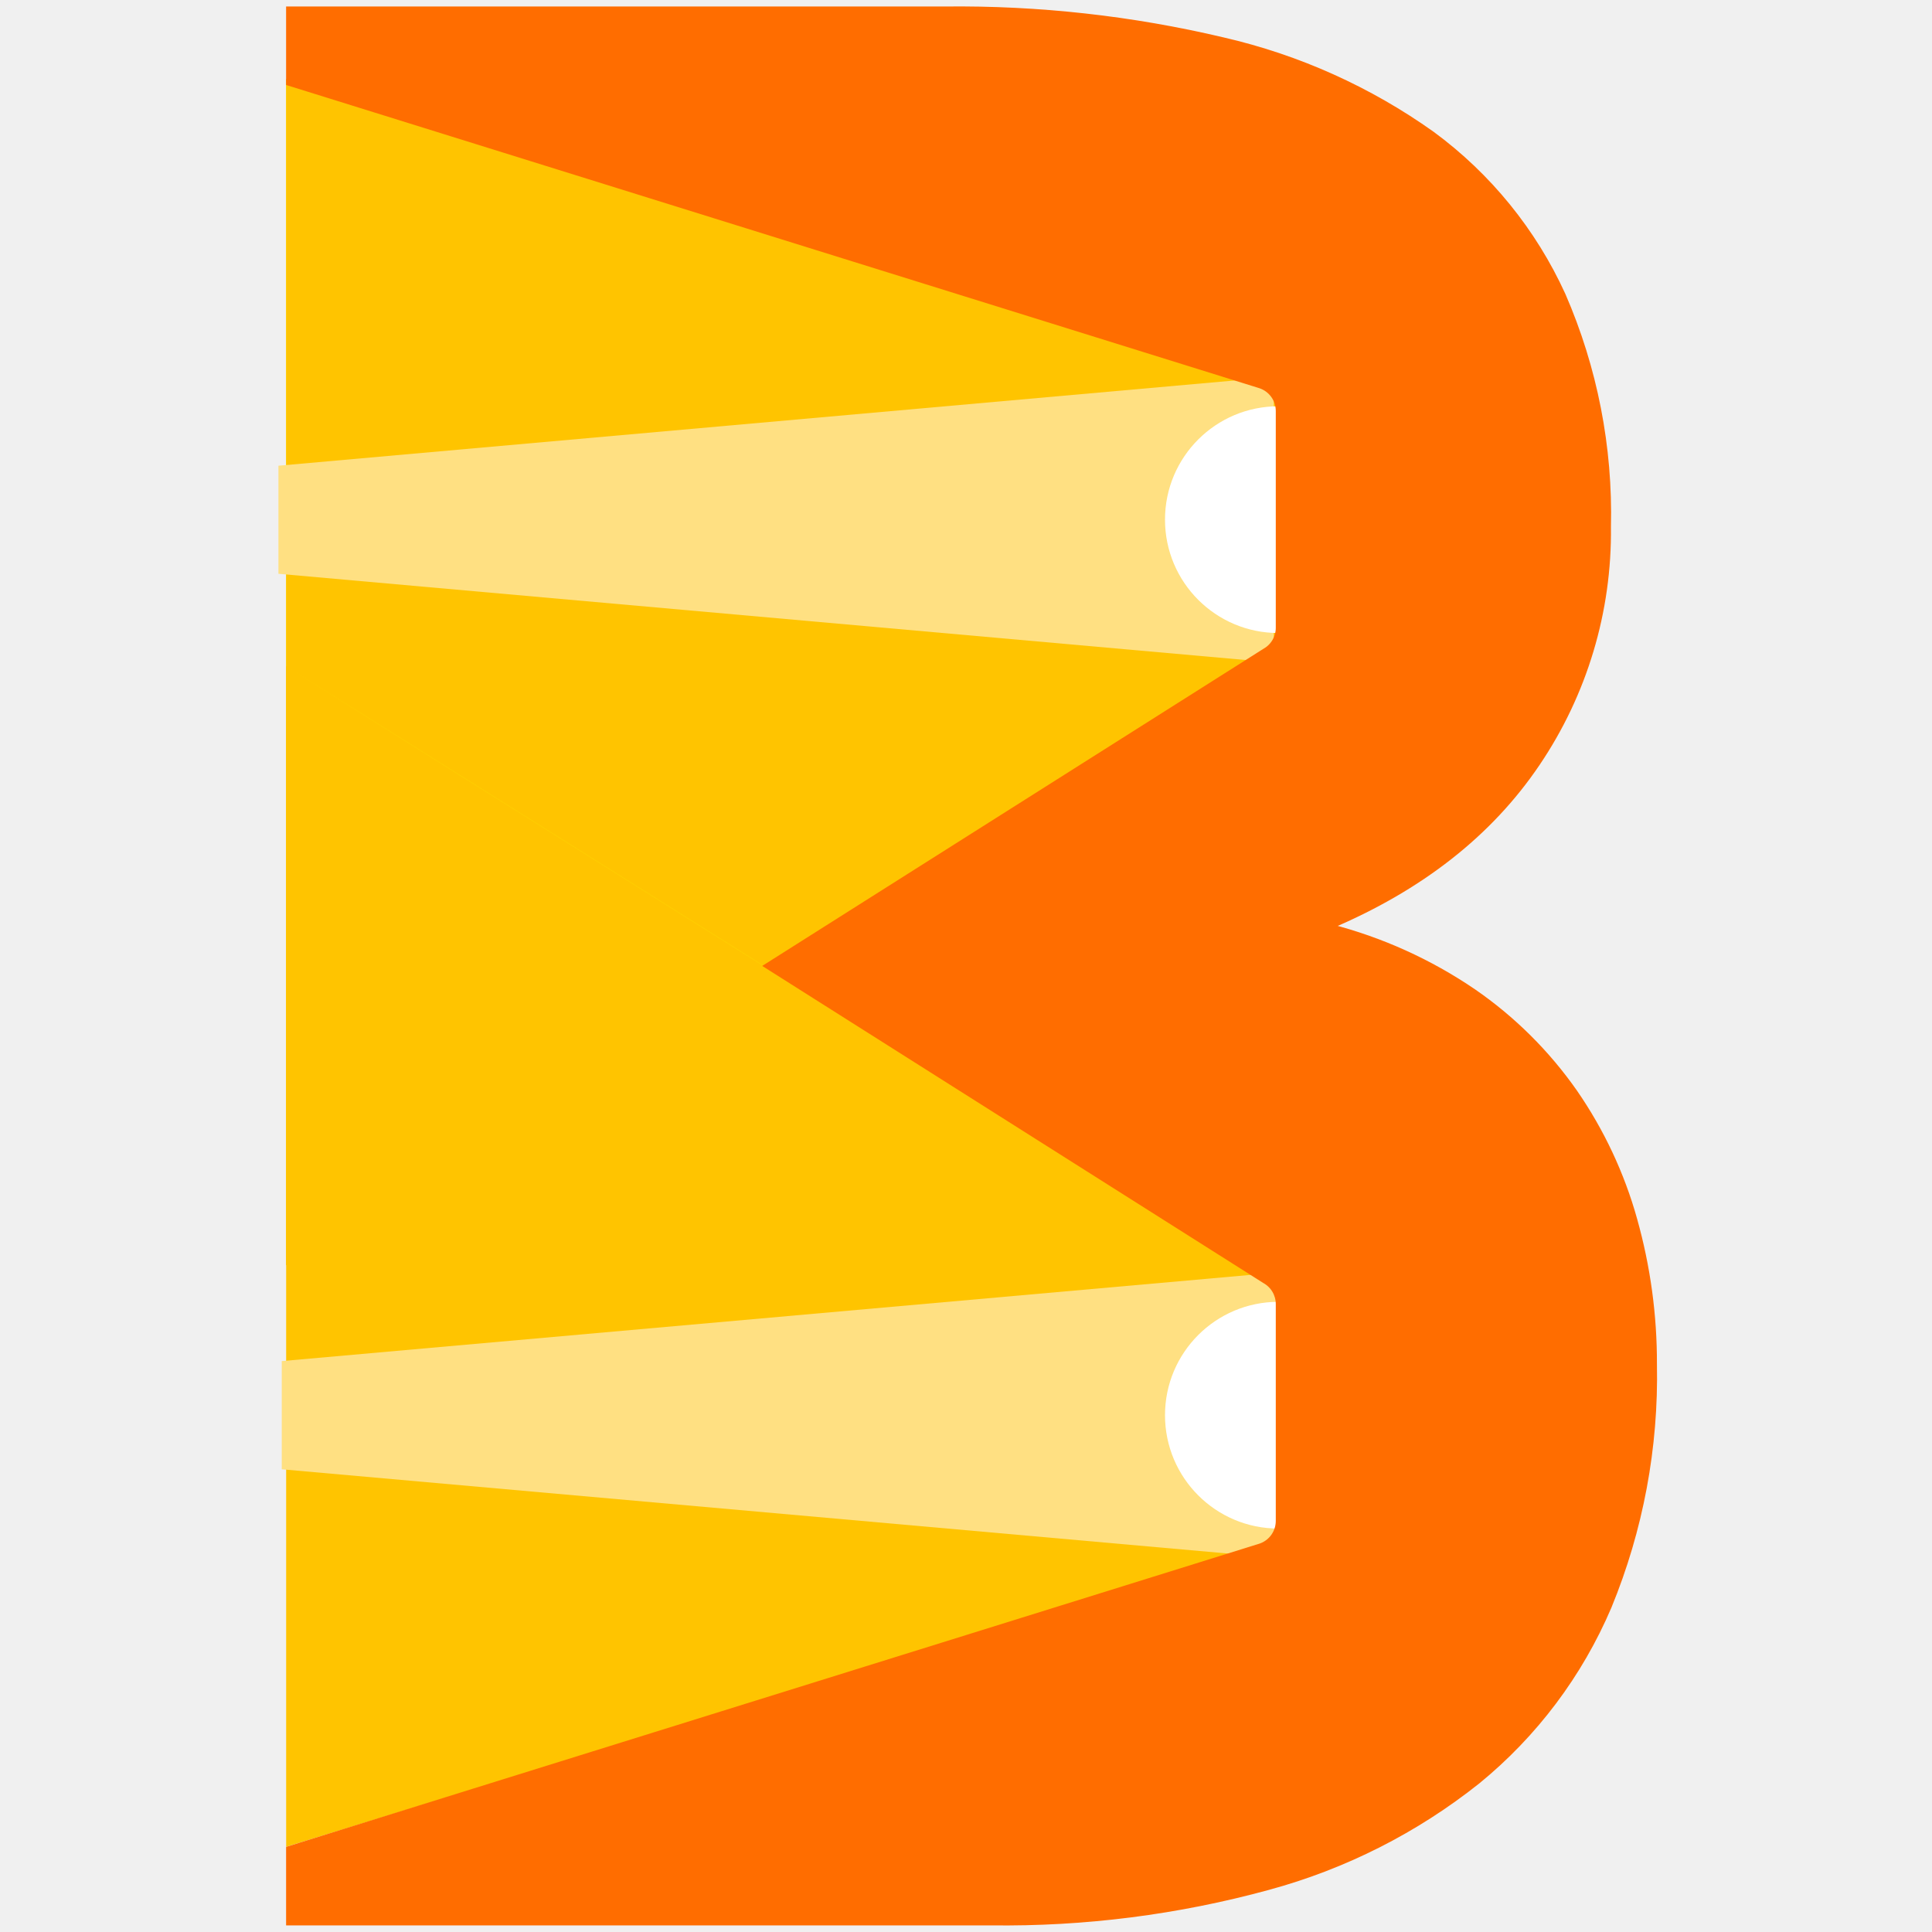
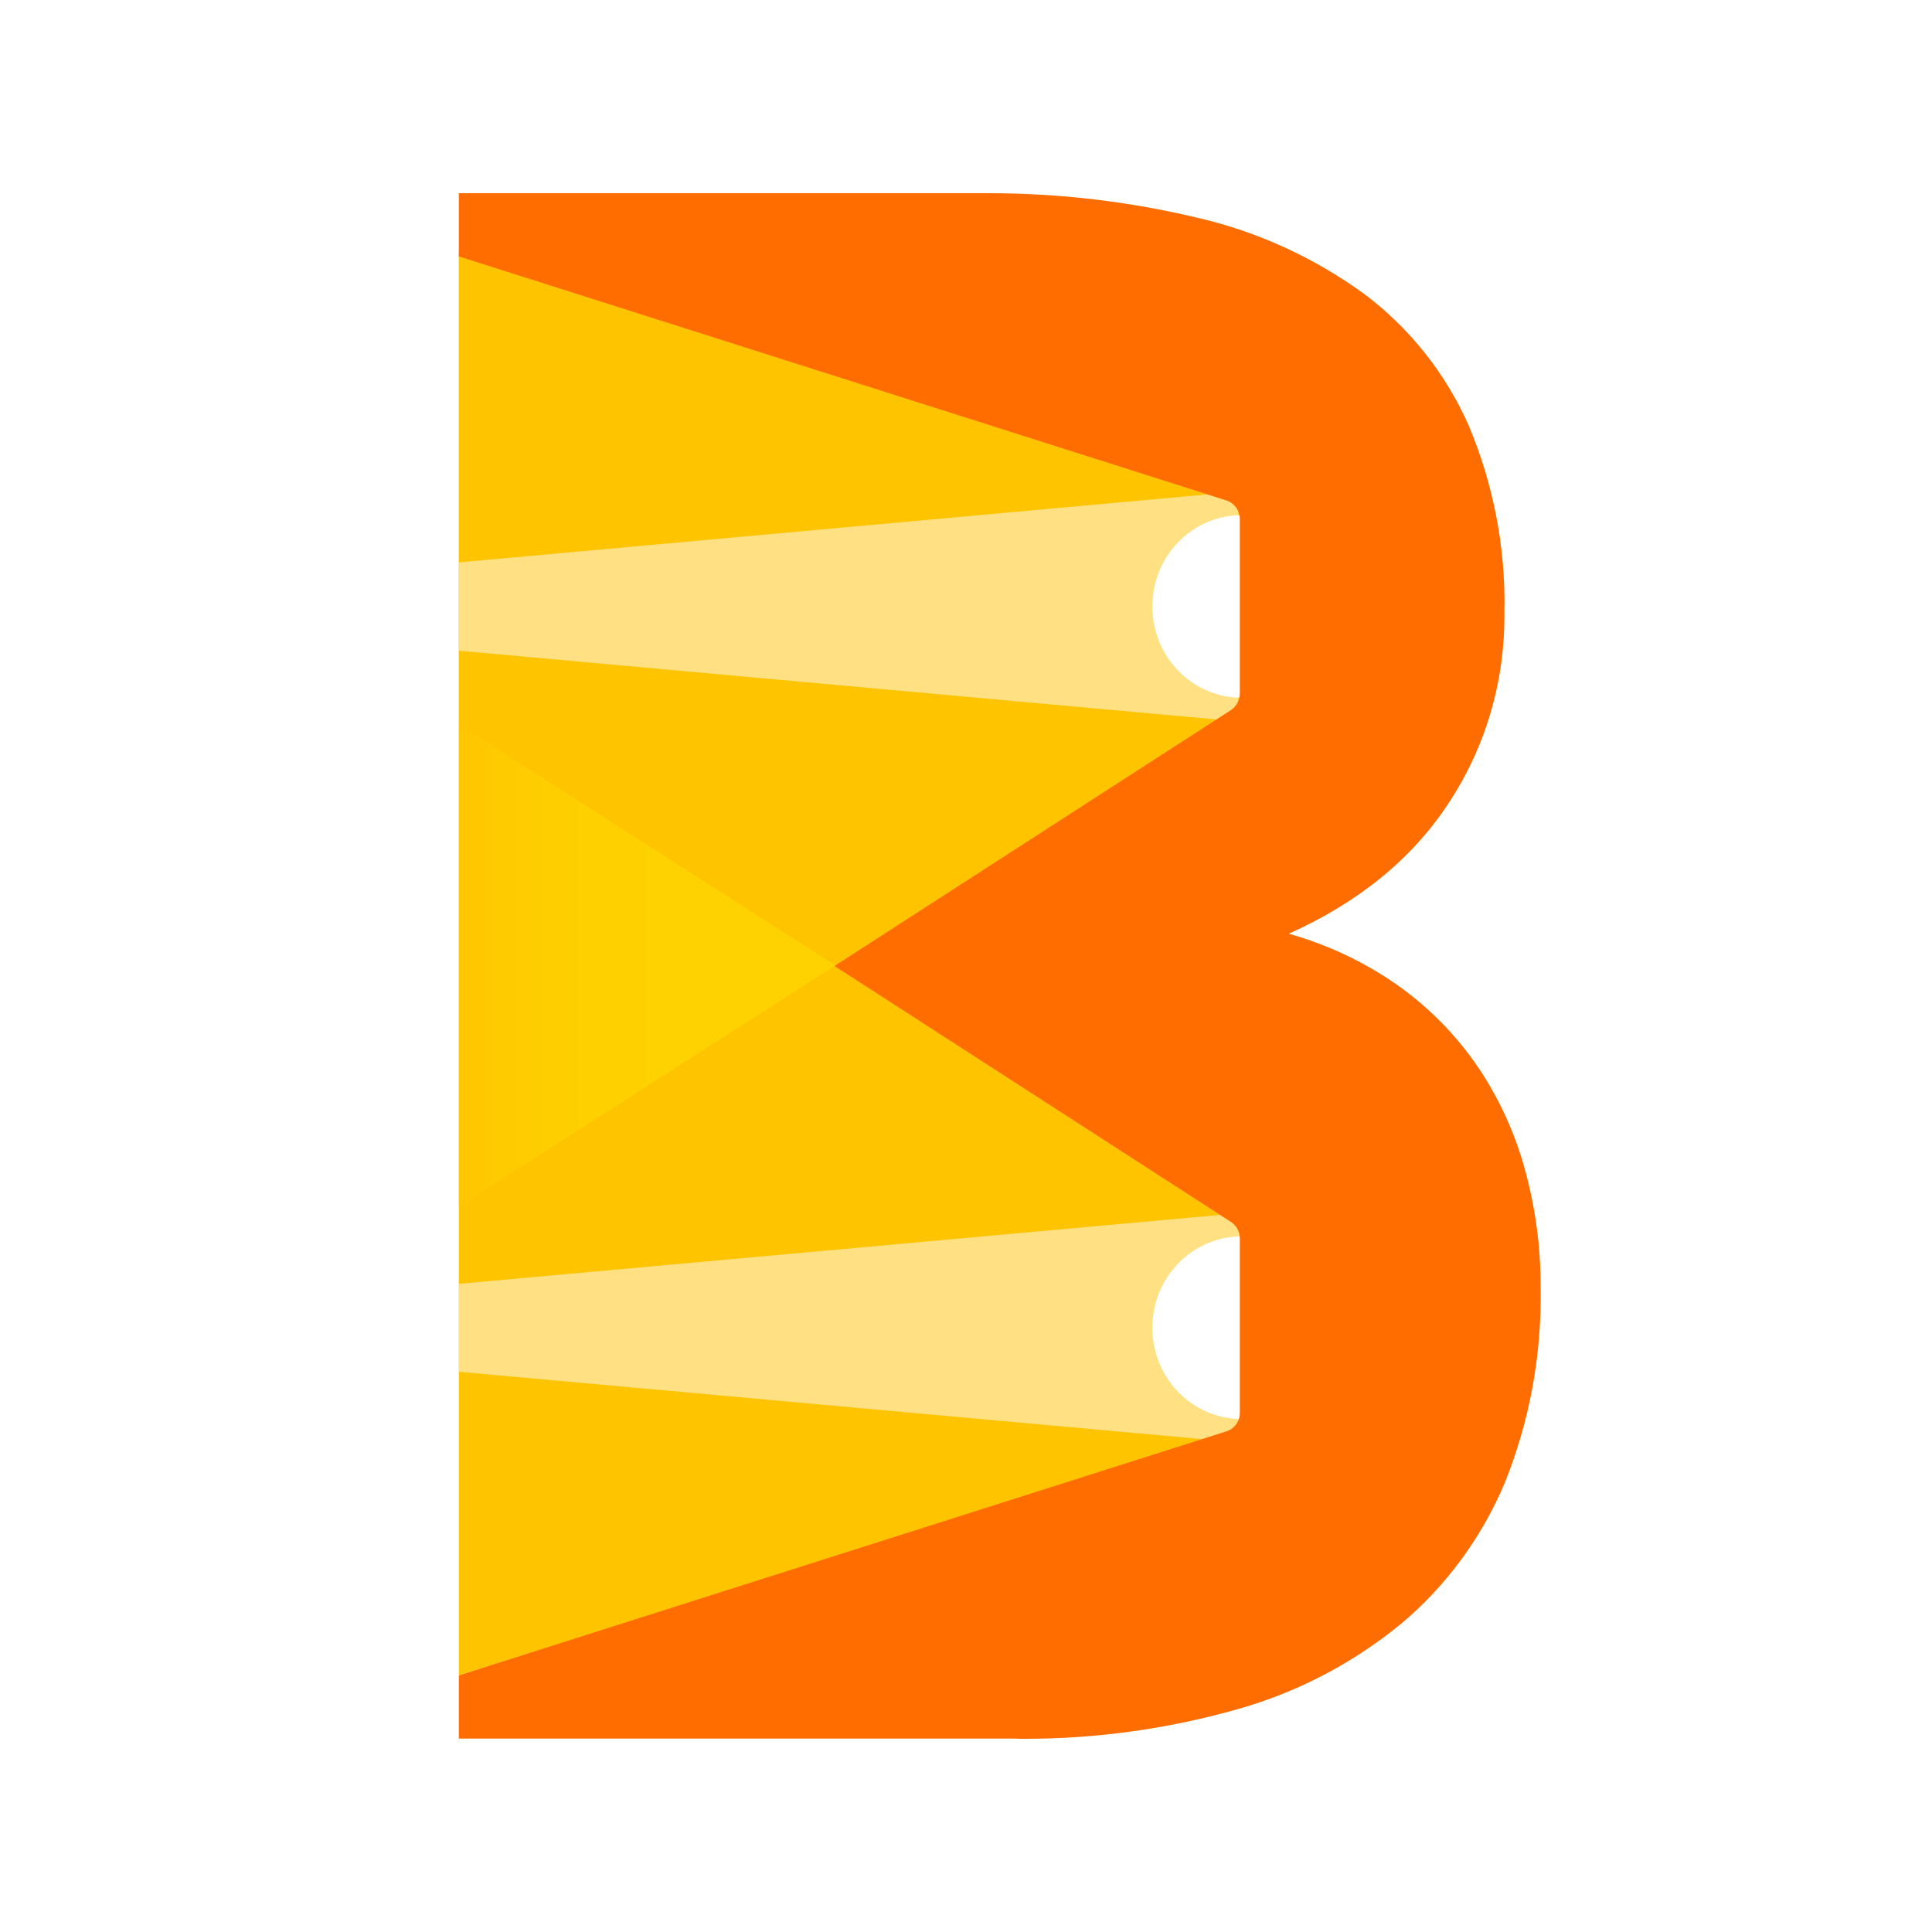
- <svg xmlns="http://www.w3.org/2000/svg" viewBox="0 0 80 80" version="1.1" id="svg95">
-   <defs id="defs99">
-     <linearGradient id="linear-gradient" x1="0.58" x2="36.388" y1="71.963" y2="71.963" gradientUnits="userSpaceOnUse">
-       <stop stop-color="#ffc400" offset="0" id="stop97" />
-       <stop stop-color="#fecd00" offset=".137" id="stop99" />
-       <stop stop-color="#fed400" offset=".365" id="stop101" />
-       <stop stop-color="#fed600" offset="1" id="stop103" />
-     </linearGradient>
-     <linearGradient id="linear-gradient-2" x1="0.58" x2="75.05" y1="59.873" y2="59.873" gradientUnits="userSpaceOnUse">
-       <stop stop-color="#ff0" stop-opacity=".7" offset="0" id="stop106" />
-       <stop stop-color="#fff600" stop-opacity=".66" offset=".132" id="stop108" />
-       <stop stop-color="#feef00" stop-opacity=".626" offset=".314" id="stop110" />
-       <stop stop-color="#feea00" stop-opacity=".606" offset=".547" id="stop112" />
-       <stop stop-color="#fee900" stop-opacity=".6" offset="1" id="stop114" />
-     </linearGradient>
-   </defs>
-   <g id="g674" transform="matrix(0.5517431,0,0,0.5517431,34.72917,33.29667)">
-     <polygon class="cls-1" points="0.58,49.532 36.388,72.005 75.05,47.741 75.05,28.795 0.58,5.452 " id="polygon121" style="fill:#fee900" transform="translate(-42.04901,-59.85938)" />
-     <polygon class="cls-2" points="0.58,94.477 75.05,47.741 75.05,28.795 0.58,5.452 0.58,49.532 0.58,50.125 " id="polygon123" style="fill:#ffc400" transform="translate(-42.04901,-59.85938)" />
-     <polygon class="cls-3" points="0.58,94.436 36.388,71.963 0.58,49.491 0.58,50.083 " id="polygon125" style="opacity:0.75;fill:url(#linear-gradient)" transform="translate(-42.04901,-59.85938)" />
-     <polygon class="cls-2" points="0.58,49.532 0.58,94.477 0.58,138.11 75.05,115.22 75.05,96.268 " id="polygon127" style="fill:#ffc400" transform="translate(-42.04901,-59.85938)" />
-     <polygon class="cls-4" points="0.25,109.78 75.05,116.44 75.05,95.005 0.25,101.66 " id="polygon129" style="fill:#ffe082" transform="translate(-42.04901,-59.85938)" />
-     <polygon class="cls-4" points="0,42.573 74.703,49.233 74.703,27.803 0,34.463 " id="polygon131" style="fill:#ffe082" transform="translate(-42.04901,-59.85938)" />
-     <polygon class="cls-1" points="0.58,5.452 75.05,28.795 " id="polygon133" style="fill:#fee900" transform="translate(-42.04901,-59.85938)" />
-     <polygon class="cls-5" points="75.05,47.741 36.388,72.005 " id="polygon135" style="fill:url(#linear-gradient-2)" transform="translate(-42.04901,-59.85938)" />
-     <path class="cls-6" d="m 24.488,45.861 a 8.508,8.508 0 0 0 8.508,8.508 v -17.016 a 8.508,8.508 0 0 0 -8.508,8.508 z" id="path137" style="fill:#ffffff" />
-     <path class="cls-6" d="m 24.488,-21.349 a 8.508,8.508 0 0 0 8.508,8.508 v -17.016 a 8.508,8.508 0 0 0 -8.508,8.508 z" id="path139" style="fill:#ffffff" />
-     <path class="cls-7" d="m 59.728,31.181 a 31.952,31.952 0 0 0 -4.488,-9.567 30.165,30.165 0 0 0 -7.595,-7.546 34.292,34.292 0 0 0 -10.8,-4.882 q 10.257,-4.339 15.584,-12.23 a 31.009,31.009 0 0 0 5.326,-17.754 41.114,41.114 0 0 0 -3.403,-17.409 30.926,30.926 0 0 0 -9.814,-12.083 44.13,44.13 0 0 0 -15.683,-7.052 86.45,86.45 0 0 0 -20.91,-2.318 h -49.218 v 5.542 l 72.894,22.71 a 2,2 0 0 1 1.381,1.902 v 16.275 a 2,2 0 0 1 -1.022,1.745 l -37.347,23.63 37.347,23.631 a 2,2 0 0 1 1.022,1.745 v 16.275 a 2,2 0 0 1 -1.381,1.902 l -72.894,22.71 v 5.543 h 52.67 a 75.219,75.219 0 0 0 20.861,-2.663 43.554,43.554 0 0 0 15.683,-7.94 34.293,34.293 0 0 0 9.863,-13.118 45.376,45.376 0 0 0 3.403,-18.197 39.65,39.65 0 0 0 -1.48,-10.85 z" id="path141" style="fill:#ff6d00;stroke:#ff6d00;stroke-width:0.4px;stroke-miterlimit:10" />
-   </g>
+ <svg xmlns="http://www.w3.org/2000/svg" viewBox="0 0 80 80">
+   <rect width="100%" height="100%" fill="white" />
+   <path d="M19 30.012L34.594 40L51.426 29.215V20.798L19 10.424V30.012Z" fill="#FEE900" />
+   <path d="M50.503 29.803L34.594 40L50.669 50.293L51.426 50.777V59.202L50.093 59.62L19 69.374V10.424L50.313 20.444L51.276 20.75L51.426 20.798V29.215L51.276 29.312L50.503 29.803Z" fill="#FFC400" />
+   <path opacity="0.75" d="M19 49.963L34.594 39.976L19 29.997V30.254V49.963Z" fill="url(#paint0_linear_25_346)" />
+   <path d="M51.426 50.221V59.741L50.093 59.62L19 56.801V53.161L50.669 50.293L51.426 50.221Z" fill="#FFE082" />
+   <path d="M51.276 20.355V29.876L50.503 29.803L19 26.944V23.287L50.313 20.444L51.276 20.355Z" fill="#FFE082" />
+   <path d="M47.717 54.981C47.717 57.067 49.374 58.759 51.418 58.759V51.196C49.374 51.196 47.717 52.887 47.717 54.973V54.981Z" fill="white" />
+   <path d="M47.717 25.116C47.717 27.202 49.374 28.893 51.418 28.893V21.33C49.374 21.33 47.717 23.021 47.717 25.108V25.116Z" fill="white" />
+   <path d="M63.792 53.282C63.847 56.077 63.35 58.807 62.309 61.401C61.354 63.672 59.862 65.701 57.984 67.264C55.948 68.923 53.636 70.115 51.126 70.808C48.293 71.597 45.381 72 42.453 72C42.312 72 42.161 72 42.02 71.992H19V69.382L19.055 69.358L50.795 59.266C51.118 59.161 51.339 58.855 51.339 58.509V51.276C51.339 50.986 51.181 50.72 50.937 50.575L34.554 40L50.937 29.425C51.181 29.28 51.339 29.006 51.339 28.724V21.491C51.339 21.137 51.118 20.839 50.795 20.726L19 10.618V8H40.946C43.874 8 46.794 8.346 49.643 9.031C52.121 9.611 54.425 10.674 56.5 12.18C58.355 13.574 59.846 15.442 60.801 17.585C61.835 20.017 62.356 22.707 62.293 25.357C62.324 28.2 61.519 30.947 59.957 33.299C58.45 35.578 56.232 37.382 53.367 38.663C54.969 39.114 56.477 39.823 57.85 40.781C59.152 41.7 60.273 42.835 61.18 44.156C62.064 45.461 62.727 46.903 63.145 48.433C63.579 50.012 63.8 51.639 63.792 53.282Z" fill="#FF6D00" />
+   <linearGradient id="paint0_linear_25_346" x1="18.504" y1="39.466" x2="34.047" y2="39.466" gradientUnits="userSpaceOnUse">
+     <stop stop-color="#FFC400" />
+     <stop offset="0.14" stop-color="#FECD00" />
+     <stop offset="0.37" stop-color="#FED400" />
+     <stop offset="1" stop-color="#FED600" />
+   </linearGradient>
</svg>
